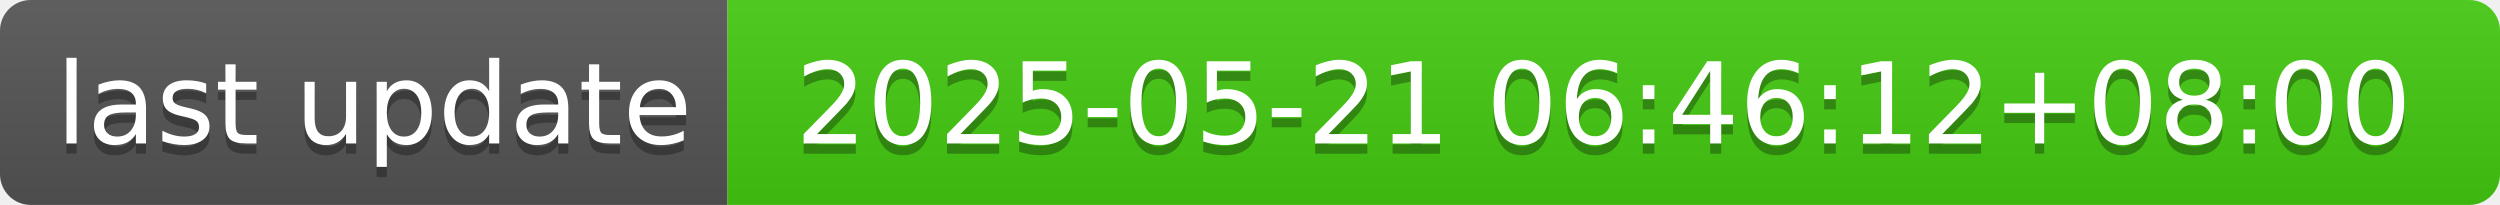
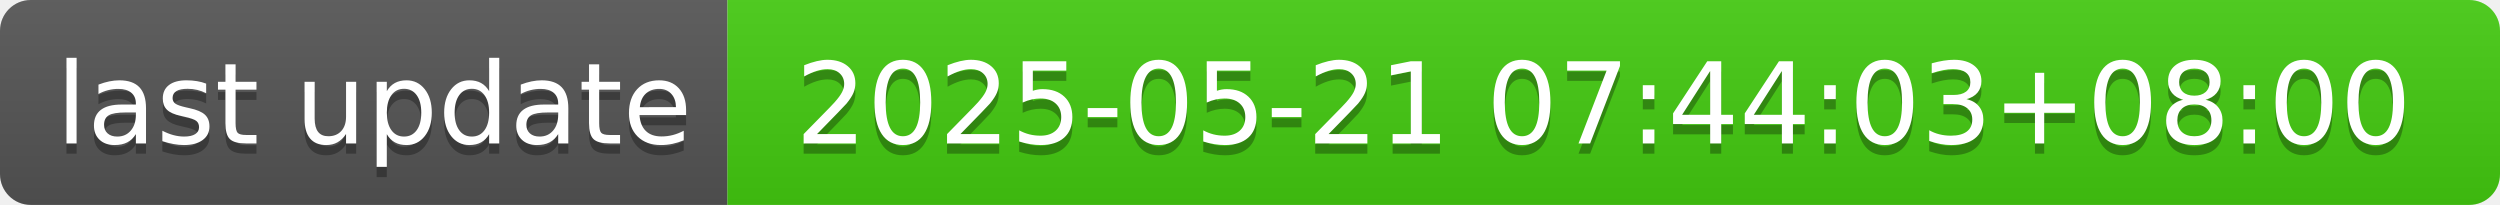
- <svg xmlns="http://www.w3.org/2000/svg" width="244" height="20" role="img" aria-label="last update: 2025-05-21 06:46:12+08:00">
+ <svg xmlns="http://www.w3.org/2000/svg" width="244" height="20" role="img" aria-label="last update: 2025-05-21 07:44:03+08:00">
  <linearGradient id="s" x2="0" y2="100%">
    <stop offset="0" stop-color="#bbb" stop-opacity=".1" />
    <stop offset="1" stop-opacity=".1" />
  </linearGradient>
  <clipPath id="r">
    <rect width="244" height="20" rx="3" fill="#fff" />
  </clipPath>
  <g clip-path="url(#r)">
    <rect width="71" height="20" fill="#555" />
    <rect x="71" width="173" height="20" fill="#4c1" />
    <rect width="244" height="20" fill="url(#s)" />
  </g>
  <g fill="#fff" text-anchor="middle" font-family="Verdana,Geneva,DejaVu Sans,sans-serif" text-rendering="geometricPrecision" font-size="110">
    <text aria-hidden="true" x="365" y="150" fill="#010101" fill-opacity=".3" transform="scale(.1)" textLength="610">last update</text>
    <text x="365" y="140" transform="scale(.1)" fill="#fff" textLength="610">last update</text>
-     <text aria-hidden="true" x="1565" y="150" fill="#010101" fill-opacity=".3" transform="scale(.1)" textLength="1630">2025-05-21 06:46:12+08:00</text>
-     <text x="1565" y="140" transform="scale(.1)" fill="#fff" textLength="1630">2025-05-21 06:46:12+08:00</text>
+     <text aria-hidden="true" x="1565" y="150" fill="#010101" fill-opacity=".3" transform="scale(.1)" textLength="1630">2025-05-21 07:44:03+08:00</text>
+     <text x="1565" y="140" transform="scale(.1)" fill="#fff" textLength="1630">2025-05-21 07:44:03+08:00</text>
  </g>
</svg>
